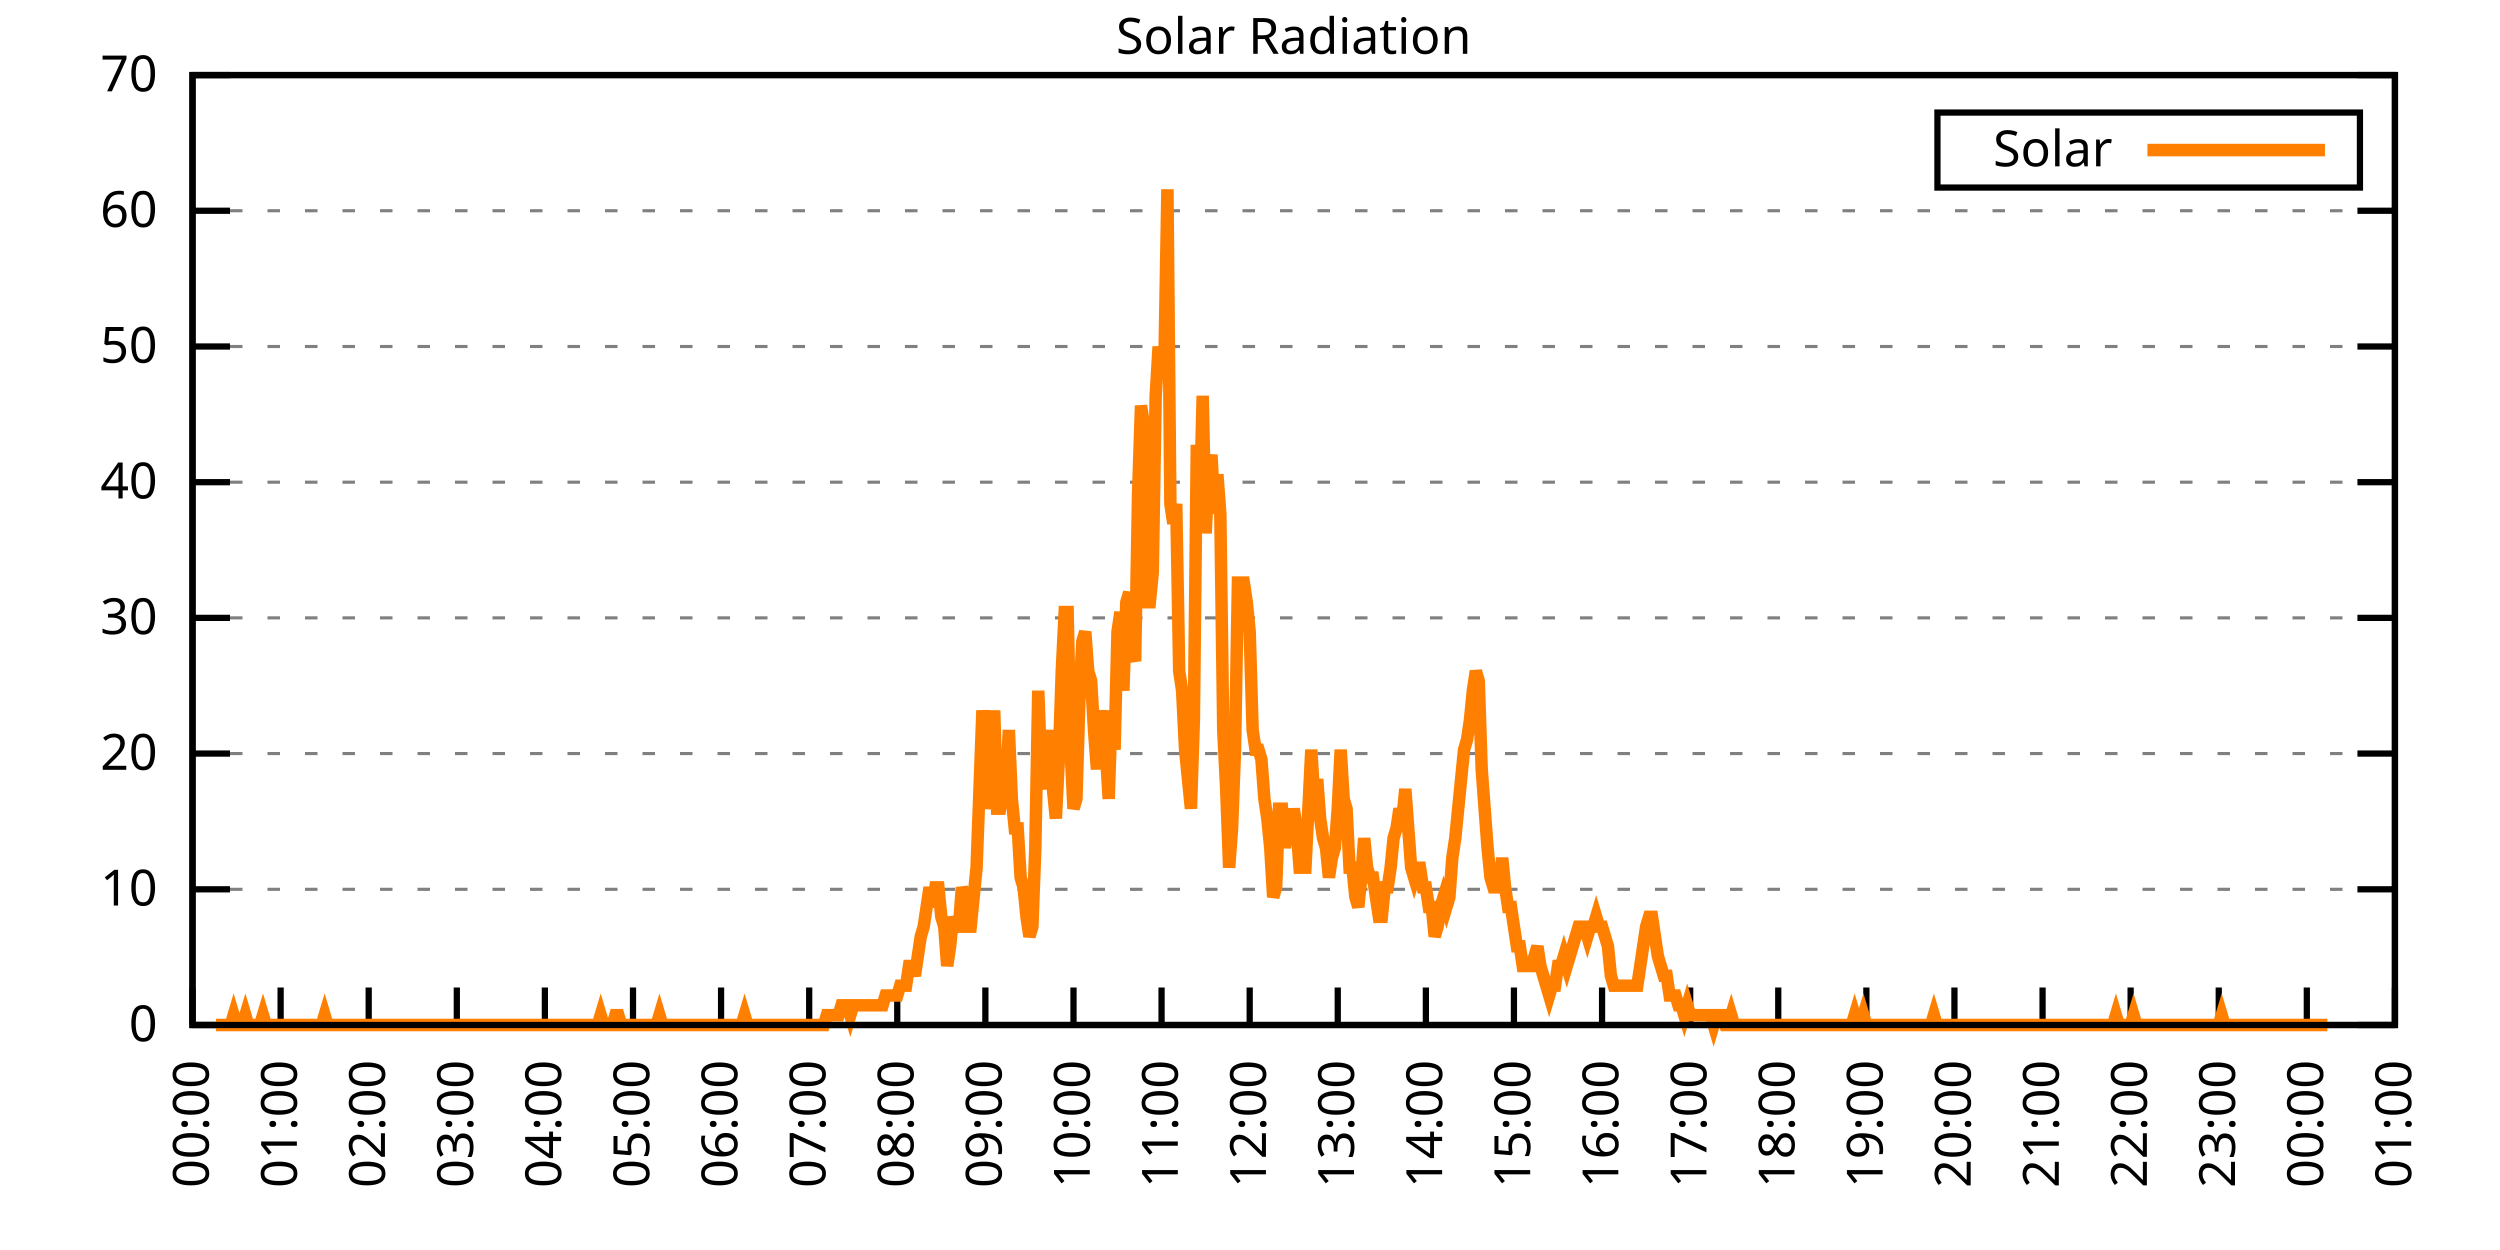
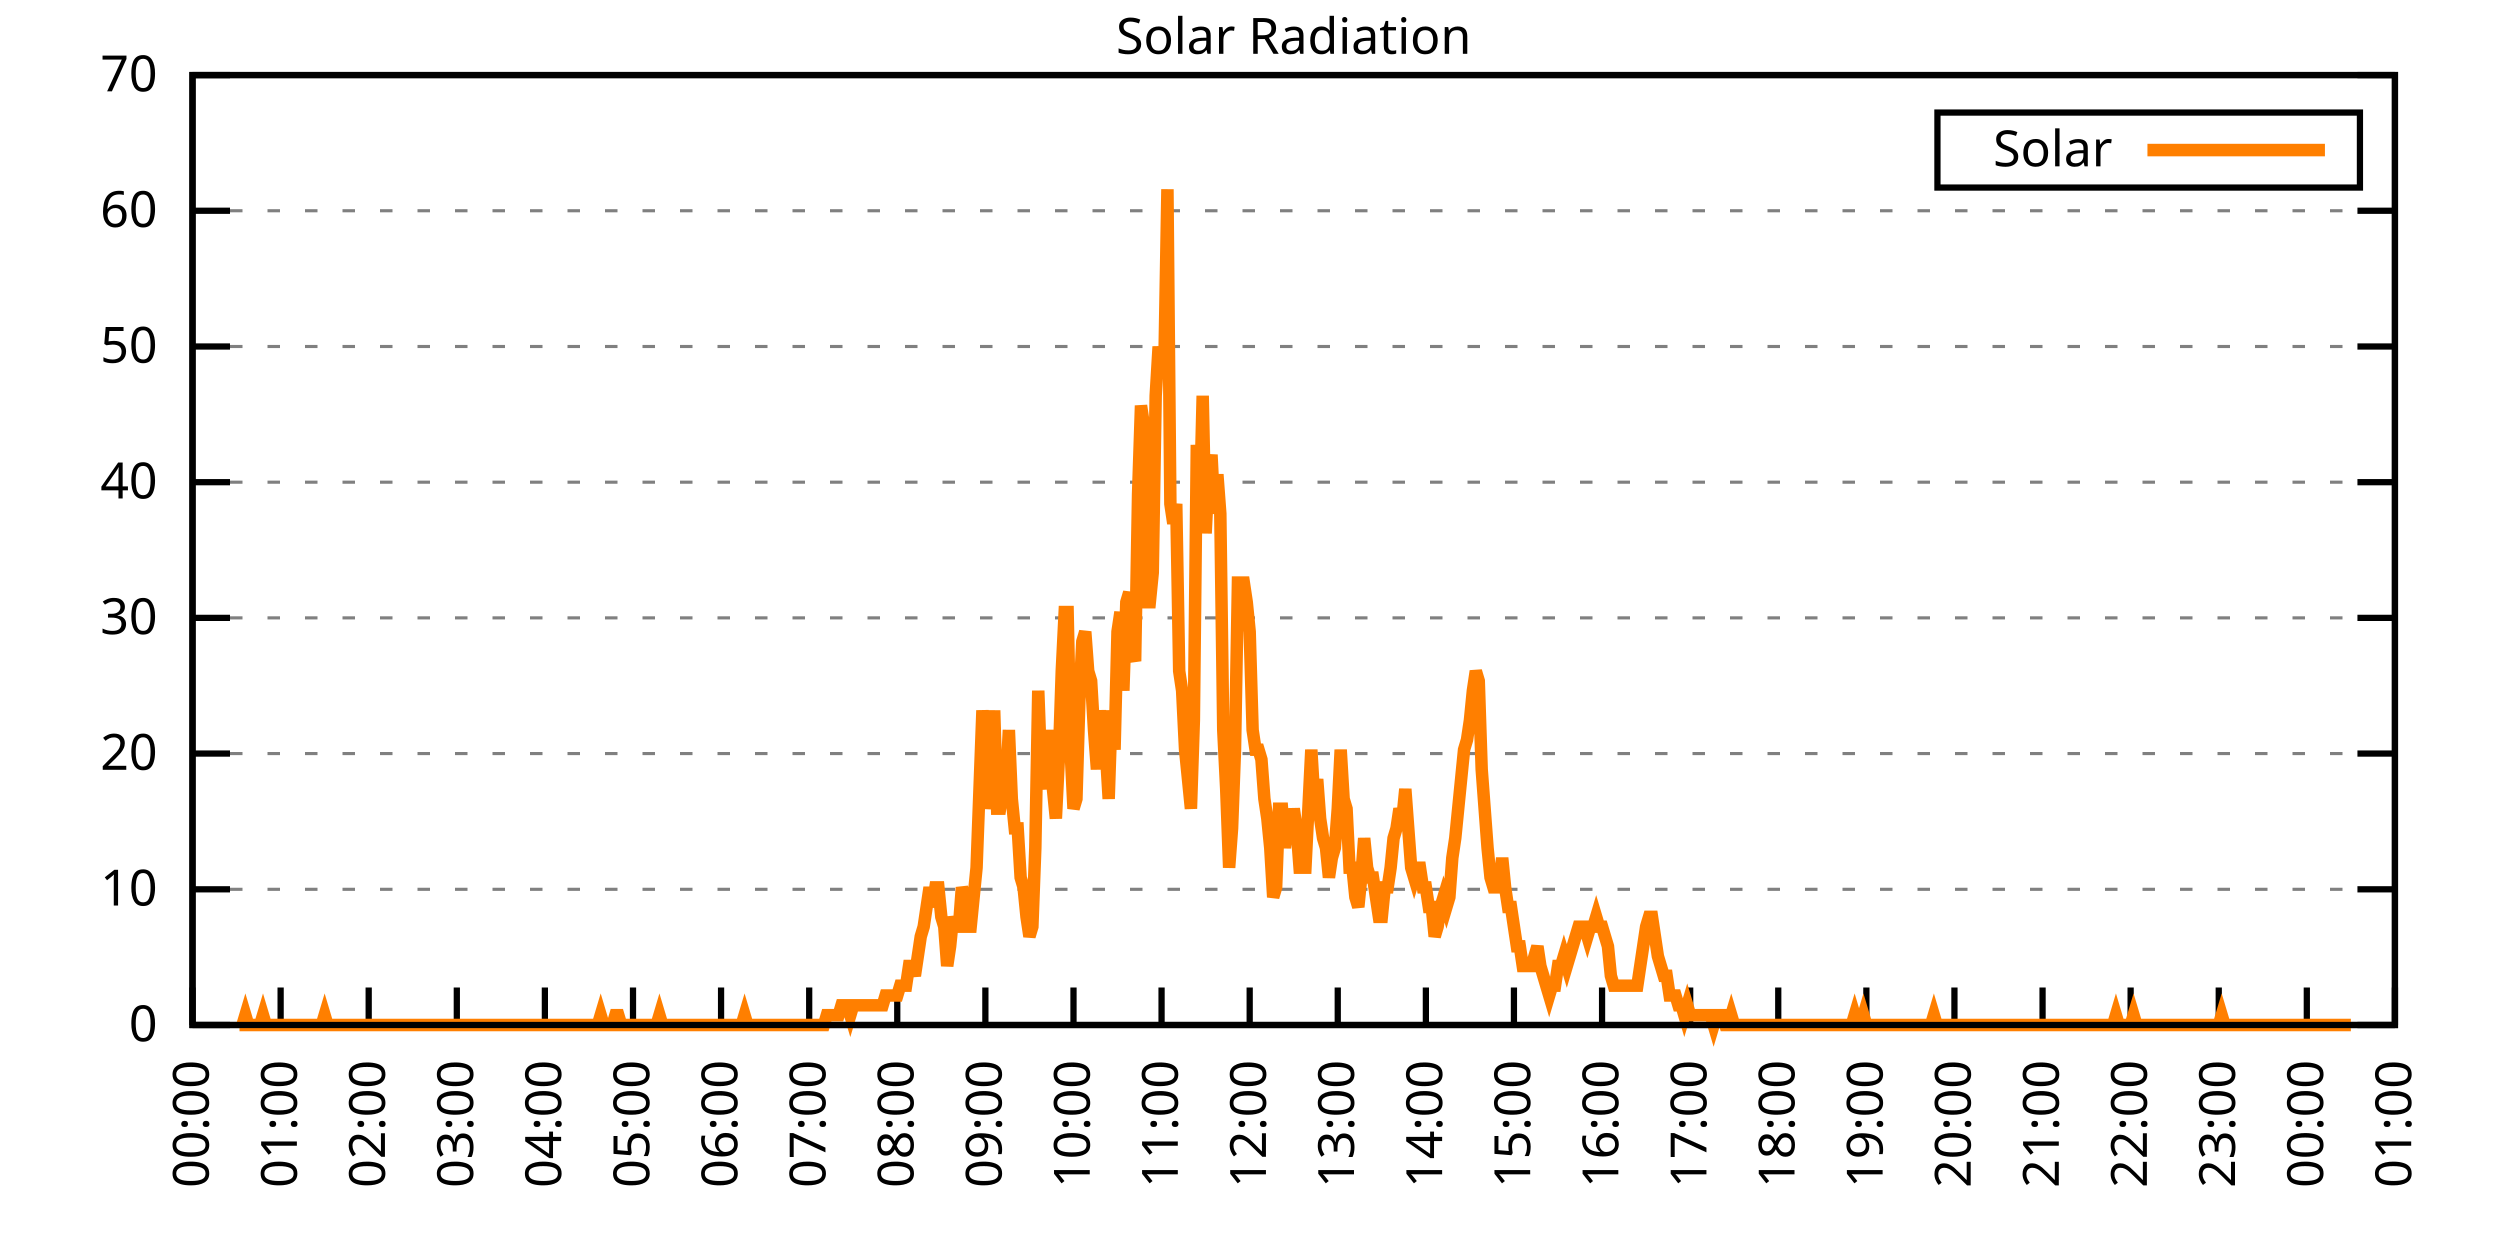
<svg xmlns="http://www.w3.org/2000/svg" xmlns:xlink="http://www.w3.org/1999/xlink" width="400" height="200" viewBox="0 0 400 200">
  <g id="gnuplot_canvas">
    <rect x="0" y="0" width="400" height="200" fill="none" />
    <defs>
      <circle id="gpDot" r="0.5" stroke-width="0.5" stroke="currentColor" />
      <path id="gpPt0" stroke-width="0.333" stroke="currentColor" d="M-1,0 h2 M0,-1 v2" />
      <path id="gpPt1" stroke-width="0.333" stroke="currentColor" d="M-1,-1 L1,1 M1,-1 L-1,1" />
      <path id="gpPt2" stroke-width="0.333" stroke="currentColor" d="M-1,0 L1,0 M0,-1 L0,1 M-1,-1 L1,1 M-1,1 L1,-1" />
      <rect id="gpPt3" stroke-width="0.333" stroke="currentColor" x="-1" y="-1" width="2" height="2" />
      <rect id="gpPt4" stroke-width="0.333" stroke="currentColor" fill="currentColor" x="-1" y="-1" width="2" height="2" />
      <circle id="gpPt5" stroke-width="0.333" stroke="currentColor" cx="0" cy="0" r="1" />
      <use xlink:href="#gpPt5" id="gpPt6" fill="currentColor" stroke="none" />
      <path id="gpPt7" stroke-width="0.333" stroke="currentColor" d="M0,-1.33 L-1.33,0.67 L1.33,0.67 z" />
      <use xlink:href="#gpPt7" id="gpPt8" fill="currentColor" stroke="none" />
      <use xlink:href="#gpPt7" id="gpPt9" stroke="currentColor" transform="rotate(180)" />
      <use xlink:href="#gpPt9" id="gpPt10" fill="currentColor" stroke="none" />
      <use xlink:href="#gpPt3" id="gpPt11" stroke="currentColor" transform="rotate(45)" />
      <use xlink:href="#gpPt11" id="gpPt12" fill="currentColor" stroke="none" />
      <path id="gpPt13" stroke-width="0.333" stroke="currentColor" d="M0,1.330 L1.265,0.411 L0.782,-1.067 L-0.782,-1.076 L-1.265,0.411 z" />
      <use xlink:href="#gpPt13" id="gpPt14" fill="currentColor" stroke="none" />
      <filter id="textbox" filterUnits="objectBoundingBox" x="0" y="0" height="1" width="1">
        <feFlood flood-color="white" flood-opacity="1" result="bgnd" />
        <feComposite in="SourceGraphic" in2="bgnd" operator="atop" />
      </filter>
      <filter id="greybox" filterUnits="objectBoundingBox" x="0" y="0" height="1" width="1">
        <feFlood flood-color="lightgrey" flood-opacity="1" result="grey" />
        <feComposite in="SourceGraphic" in2="grey" operator="atop" />
      </filter>
    </defs>
    <g fill="none" color="white" stroke="currentColor" stroke-width="1.00" stroke-linecap="butt" stroke-linejoin="miter">
</g>
    <g fill="none" color="black" stroke="currentColor" stroke-width="1.00" stroke-linecap="butt" stroke-linejoin="miter">
      <g stroke="none" shape-rendering="crispEdges">
        <polygon fill="rgb(255, 255, 255)" points="30.80,164.00 383.18,164.00 383.18,12.02 30.80,12.02 " />
      </g>
    </g>
    <g fill="none" color="black" stroke="currentColor" stroke-width="1.00" stroke-linecap="butt" stroke-linejoin="miter">
</g>
    <g fill="none" color="black" stroke="black" stroke-width="0.50" stroke-linecap="butt" stroke-linejoin="miter">
</g>
    <g fill="none" color="gray" stroke="currentColor" stroke-width="0.50" stroke-linecap="butt" stroke-linejoin="miter">
      <path stroke="gray" stroke-dasharray="2,4" class="gridline" d="M30.80,164.00 L383.19,164.00  " />
    </g>
    <g fill="none" color="gray" stroke="gray" stroke-width="1.00" stroke-linecap="butt" stroke-linejoin="miter">
</g>
    <g fill="none" color="black" stroke="currentColor" stroke-width="1.00" stroke-linecap="butt" stroke-linejoin="miter">
      <path stroke="black" d="M30.80,164.00 L36.80,164.00 M383.19,164.00 L377.19,164.00  " />
      <g transform="translate(25.20,166.60)" stroke="none" fill="black" font-family="Sans" font-size="8.00" text-anchor="end">
        <text>
          <tspan font-family="Sans"> 0</tspan>
        </text>
      </g>
    </g>
    <g fill="none" color="black" stroke="currentColor" stroke-width="1.00" stroke-linecap="butt" stroke-linejoin="miter">
</g>
    <g fill="none" color="black" stroke="black" stroke-width="0.50" stroke-linecap="butt" stroke-linejoin="miter">
</g>
    <g fill="none" color="gray" stroke="currentColor" stroke-width="0.50" stroke-linecap="butt" stroke-linejoin="miter">
      <path stroke="gray" stroke-dasharray="2,4" class="gridline" d="M30.80,142.29 L383.19,142.29  " />
    </g>
    <g fill="none" color="gray" stroke="gray" stroke-width="1.00" stroke-linecap="butt" stroke-linejoin="miter">
</g>
    <g fill="none" color="black" stroke="currentColor" stroke-width="1.00" stroke-linecap="butt" stroke-linejoin="miter">
      <path stroke="black" d="M30.80,142.29 L36.80,142.29 M383.19,142.29 L377.19,142.29  " />
      <g transform="translate(25.20,144.89)" stroke="none" fill="black" font-family="Sans" font-size="8.00" text-anchor="end">
        <text>
          <tspan font-family="Sans"> 10</tspan>
        </text>
      </g>
    </g>
    <g fill="none" color="black" stroke="currentColor" stroke-width="1.00" stroke-linecap="butt" stroke-linejoin="miter">
</g>
    <g fill="none" color="black" stroke="black" stroke-width="0.50" stroke-linecap="butt" stroke-linejoin="miter">
</g>
    <g fill="none" color="gray" stroke="currentColor" stroke-width="0.50" stroke-linecap="butt" stroke-linejoin="miter">
      <path stroke="gray" stroke-dasharray="2,4" class="gridline" d="M30.80,120.57 L383.19,120.57  " />
    </g>
    <g fill="none" color="gray" stroke="gray" stroke-width="1.00" stroke-linecap="butt" stroke-linejoin="miter">
</g>
    <g fill="none" color="black" stroke="currentColor" stroke-width="1.00" stroke-linecap="butt" stroke-linejoin="miter">
      <path stroke="black" d="M30.80,120.57 L36.80,120.57 M383.19,120.57 L377.19,120.57  " />
      <g transform="translate(25.20,123.17)" stroke="none" fill="black" font-family="Sans" font-size="8.00" text-anchor="end">
        <text>
          <tspan font-family="Sans"> 20</tspan>
        </text>
      </g>
    </g>
    <g fill="none" color="black" stroke="currentColor" stroke-width="1.00" stroke-linecap="butt" stroke-linejoin="miter">
</g>
    <g fill="none" color="black" stroke="black" stroke-width="0.50" stroke-linecap="butt" stroke-linejoin="miter">
</g>
    <g fill="none" color="gray" stroke="currentColor" stroke-width="0.50" stroke-linecap="butt" stroke-linejoin="miter">
      <path stroke="gray" stroke-dasharray="2,4" class="gridline" d="M30.80,98.86 L383.19,98.86  " />
    </g>
    <g fill="none" color="gray" stroke="gray" stroke-width="1.00" stroke-linecap="butt" stroke-linejoin="miter">
</g>
    <g fill="none" color="black" stroke="currentColor" stroke-width="1.00" stroke-linecap="butt" stroke-linejoin="miter">
      <path stroke="black" d="M30.80,98.86 L36.80,98.86 M383.19,98.86 L377.19,98.86  " />
      <g transform="translate(25.20,101.46)" stroke="none" fill="black" font-family="Sans" font-size="8.00" text-anchor="end">
        <text>
          <tspan font-family="Sans"> 30</tspan>
        </text>
      </g>
    </g>
    <g fill="none" color="black" stroke="currentColor" stroke-width="1.00" stroke-linecap="butt" stroke-linejoin="miter">
</g>
    <g fill="none" color="black" stroke="black" stroke-width="0.50" stroke-linecap="butt" stroke-linejoin="miter">
</g>
    <g fill="none" color="gray" stroke="currentColor" stroke-width="0.50" stroke-linecap="butt" stroke-linejoin="miter">
      <path stroke="gray" stroke-dasharray="2,4" class="gridline" d="M30.80,77.15 L383.19,77.15  " />
    </g>
    <g fill="none" color="gray" stroke="gray" stroke-width="1.00" stroke-linecap="butt" stroke-linejoin="miter">
</g>
    <g fill="none" color="black" stroke="currentColor" stroke-width="1.00" stroke-linecap="butt" stroke-linejoin="miter">
      <path stroke="black" d="M30.80,77.15 L36.80,77.15 M383.19,77.15 L377.19,77.15  " />
      <g transform="translate(25.20,79.75)" stroke="none" fill="black" font-family="Sans" font-size="8.00" text-anchor="end">
        <text>
          <tspan font-family="Sans"> 40</tspan>
        </text>
      </g>
    </g>
    <g fill="none" color="black" stroke="currentColor" stroke-width="1.00" stroke-linecap="butt" stroke-linejoin="miter">
</g>
    <g fill="none" color="black" stroke="black" stroke-width="0.50" stroke-linecap="butt" stroke-linejoin="miter">
</g>
    <g fill="none" color="gray" stroke="currentColor" stroke-width="0.50" stroke-linecap="butt" stroke-linejoin="miter">
      <path stroke="gray" stroke-dasharray="2,4" class="gridline" d="M30.80,55.44 L383.19,55.44  " />
    </g>
    <g fill="none" color="gray" stroke="gray" stroke-width="1.00" stroke-linecap="butt" stroke-linejoin="miter">
</g>
    <g fill="none" color="black" stroke="currentColor" stroke-width="1.00" stroke-linecap="butt" stroke-linejoin="miter">
      <path stroke="black" d="M30.80,55.44 L36.80,55.44 M383.19,55.44 L377.19,55.44  " />
      <g transform="translate(25.20,58.04)" stroke="none" fill="black" font-family="Sans" font-size="8.00" text-anchor="end">
        <text>
          <tspan font-family="Sans"> 50</tspan>
        </text>
      </g>
    </g>
    <g fill="none" color="black" stroke="currentColor" stroke-width="1.00" stroke-linecap="butt" stroke-linejoin="miter">
</g>
    <g fill="none" color="black" stroke="black" stroke-width="0.50" stroke-linecap="butt" stroke-linejoin="miter">
</g>
    <g fill="none" color="gray" stroke="currentColor" stroke-width="0.50" stroke-linecap="butt" stroke-linejoin="miter">
      <path stroke="gray" stroke-dasharray="2,4" class="gridline" d="M30.80,33.72 L383.19,33.72  " />
    </g>
    <g fill="none" color="gray" stroke="gray" stroke-width="1.00" stroke-linecap="butt" stroke-linejoin="miter">
</g>
    <g fill="none" color="black" stroke="currentColor" stroke-width="1.00" stroke-linecap="butt" stroke-linejoin="miter">
      <path stroke="black" d="M30.80,33.72 L36.80,33.72 M383.19,33.72 L377.19,33.72  " />
      <g transform="translate(25.20,36.32)" stroke="none" fill="black" font-family="Sans" font-size="8.00" text-anchor="end">
        <text>
          <tspan font-family="Sans"> 60</tspan>
        </text>
      </g>
    </g>
    <g fill="none" color="black" stroke="currentColor" stroke-width="1.00" stroke-linecap="butt" stroke-linejoin="miter">
</g>
    <g fill="none" color="black" stroke="black" stroke-width="0.50" stroke-linecap="butt" stroke-linejoin="miter">
</g>
    <g fill="none" color="gray" stroke="currentColor" stroke-width="0.50" stroke-linecap="butt" stroke-linejoin="miter">
      <path stroke="gray" stroke-dasharray="2,4" class="gridline" d="M30.80,12.01 L383.19,12.01  " />
    </g>
    <g fill="none" color="gray" stroke="gray" stroke-width="1.00" stroke-linecap="butt" stroke-linejoin="miter">
</g>
    <g fill="none" color="black" stroke="currentColor" stroke-width="1.00" stroke-linecap="butt" stroke-linejoin="miter">
      <path stroke="black" d="M30.80,12.01 L36.80,12.01 M383.19,12.01 L377.19,12.01  " />
      <g transform="translate(25.20,14.61)" stroke="none" fill="black" font-family="Sans" font-size="8.00" text-anchor="end">
        <text>
          <tspan font-family="Sans"> 70</tspan>
        </text>
      </g>
    </g>
    <g fill="none" color="black" stroke="currentColor" stroke-width="1.00" stroke-linecap="butt" stroke-linejoin="miter">
      <path stroke="black" d="M30.80,164.00 L30.80,158.00  " />
      <g transform="translate(33.40,169.60) rotate(270.00)" stroke="none" fill="black" font-family="Sans" font-size="8.00" text-anchor="end">
        <text>
          <tspan font-family="Sans">00:00</tspan>
        </text>
      </g>
    </g>
    <g fill="none" color="black" stroke="currentColor" stroke-width="1.00" stroke-linecap="butt" stroke-linejoin="miter">
      <path stroke="black" d="M44.90,164.00 L44.90,158.00  " />
      <g transform="translate(47.50,169.60) rotate(270.00)" stroke="none" fill="black" font-family="Sans" font-size="8.00" text-anchor="end">
        <text>
          <tspan font-family="Sans">01:00</tspan>
        </text>
      </g>
    </g>
    <g fill="none" color="black" stroke="currentColor" stroke-width="1.00" stroke-linecap="butt" stroke-linejoin="miter">
      <path stroke="black" d="M58.99,164.00 L58.99,158.00  " />
      <g transform="translate(61.59,169.60) rotate(270.00)" stroke="none" fill="black" font-family="Sans" font-size="8.00" text-anchor="end">
        <text>
          <tspan font-family="Sans">02:00</tspan>
        </text>
      </g>
    </g>
    <g fill="none" color="black" stroke="currentColor" stroke-width="1.00" stroke-linecap="butt" stroke-linejoin="miter">
      <path stroke="black" d="M73.09,164.00 L73.09,158.00  " />
      <g transform="translate(75.69,169.60) rotate(270.00)" stroke="none" fill="black" font-family="Sans" font-size="8.00" text-anchor="end">
        <text>
          <tspan font-family="Sans">03:00</tspan>
        </text>
      </g>
    </g>
    <g fill="none" color="black" stroke="currentColor" stroke-width="1.00" stroke-linecap="butt" stroke-linejoin="miter">
      <path stroke="black" d="M87.18,164.00 L87.18,158.00  " />
      <g transform="translate(89.78,169.60) rotate(270.00)" stroke="none" fill="black" font-family="Sans" font-size="8.00" text-anchor="end">
        <text>
          <tspan font-family="Sans">04:00</tspan>
        </text>
      </g>
    </g>
    <g fill="none" color="black" stroke="currentColor" stroke-width="1.00" stroke-linecap="butt" stroke-linejoin="miter">
      <path stroke="black" d="M101.28,164.00 L101.28,158.00  " />
      <g transform="translate(103.88,169.60) rotate(270.00)" stroke="none" fill="black" font-family="Sans" font-size="8.00" text-anchor="end">
        <text>
          <tspan font-family="Sans">05:00</tspan>
        </text>
      </g>
    </g>
    <g fill="none" color="black" stroke="currentColor" stroke-width="1.00" stroke-linecap="butt" stroke-linejoin="miter">
      <path stroke="black" d="M115.37,164.00 L115.37,158.00  " />
      <g transform="translate(117.97,169.60) rotate(270.00)" stroke="none" fill="black" font-family="Sans" font-size="8.00" text-anchor="end">
        <text>
          <tspan font-family="Sans">06:00</tspan>
        </text>
      </g>
    </g>
    <g fill="none" color="black" stroke="currentColor" stroke-width="1.00" stroke-linecap="butt" stroke-linejoin="miter">
      <path stroke="black" d="M129.47,164.00 L129.47,158.00  " />
      <g transform="translate(132.07,169.60) rotate(270.00)" stroke="none" fill="black" font-family="Sans" font-size="8.00" text-anchor="end">
        <text>
          <tspan font-family="Sans">07:00</tspan>
        </text>
      </g>
    </g>
    <g fill="none" color="black" stroke="currentColor" stroke-width="1.00" stroke-linecap="butt" stroke-linejoin="miter">
      <path stroke="black" d="M143.56,164.00 L143.56,158.00  " />
      <g transform="translate(146.16,169.60) rotate(270.00)" stroke="none" fill="black" font-family="Sans" font-size="8.00" text-anchor="end">
        <text>
          <tspan font-family="Sans">08:00</tspan>
        </text>
      </g>
    </g>
    <g fill="none" color="black" stroke="currentColor" stroke-width="1.00" stroke-linecap="butt" stroke-linejoin="miter">
      <path stroke="black" d="M157.66,164.00 L157.66,158.00  " />
      <g transform="translate(160.26,169.60) rotate(270.00)" stroke="none" fill="black" font-family="Sans" font-size="8.00" text-anchor="end">
        <text>
          <tspan font-family="Sans">09:00</tspan>
        </text>
      </g>
    </g>
    <g fill="none" color="black" stroke="currentColor" stroke-width="1.00" stroke-linecap="butt" stroke-linejoin="miter">
      <path stroke="black" d="M171.76,164.00 L171.76,158.00  " />
      <g transform="translate(174.36,169.60) rotate(270.00)" stroke="none" fill="black" font-family="Sans" font-size="8.00" text-anchor="end">
        <text>
          <tspan font-family="Sans">10:00</tspan>
        </text>
      </g>
    </g>
    <g fill="none" color="black" stroke="currentColor" stroke-width="1.00" stroke-linecap="butt" stroke-linejoin="miter">
      <path stroke="black" d="M185.85,164.00 L185.85,158.00  " />
      <g transform="translate(188.45,169.60) rotate(270.00)" stroke="none" fill="black" font-family="Sans" font-size="8.00" text-anchor="end">
        <text>
          <tspan font-family="Sans">11:00</tspan>
        </text>
      </g>
    </g>
    <g fill="none" color="black" stroke="currentColor" stroke-width="1.00" stroke-linecap="butt" stroke-linejoin="miter">
      <path stroke="black" d="M199.95,164.00 L199.95,158.00  " />
      <g transform="translate(202.55,169.60) rotate(270.00)" stroke="none" fill="black" font-family="Sans" font-size="8.00" text-anchor="end">
        <text>
          <tspan font-family="Sans">12:00</tspan>
        </text>
      </g>
    </g>
    <g fill="none" color="black" stroke="currentColor" stroke-width="1.00" stroke-linecap="butt" stroke-linejoin="miter">
      <path stroke="black" d="M214.04,164.00 L214.04,158.00  " />
      <g transform="translate(216.64,169.60) rotate(270.00)" stroke="none" fill="black" font-family="Sans" font-size="8.00" text-anchor="end">
        <text>
          <tspan font-family="Sans">13:00</tspan>
        </text>
      </g>
    </g>
    <g fill="none" color="black" stroke="currentColor" stroke-width="1.00" stroke-linecap="butt" stroke-linejoin="miter">
      <path stroke="black" d="M228.14,164.00 L228.14,158.00  " />
      <g transform="translate(230.74,169.60) rotate(270.00)" stroke="none" fill="black" font-family="Sans" font-size="8.00" text-anchor="end">
        <text>
          <tspan font-family="Sans">14:00</tspan>
        </text>
      </g>
    </g>
    <g fill="none" color="black" stroke="currentColor" stroke-width="1.00" stroke-linecap="butt" stroke-linejoin="miter">
      <path stroke="black" d="M242.23,164.00 L242.23,158.00  " />
      <g transform="translate(244.83,169.60) rotate(270.00)" stroke="none" fill="black" font-family="Sans" font-size="8.00" text-anchor="end">
        <text>
          <tspan font-family="Sans">15:00</tspan>
        </text>
      </g>
    </g>
    <g fill="none" color="black" stroke="currentColor" stroke-width="1.00" stroke-linecap="butt" stroke-linejoin="miter">
      <path stroke="black" d="M256.33,164.00 L256.33,158.00  " />
      <g transform="translate(258.93,169.60) rotate(270.00)" stroke="none" fill="black" font-family="Sans" font-size="8.00" text-anchor="end">
        <text>
          <tspan font-family="Sans">16:00</tspan>
        </text>
      </g>
    </g>
    <g fill="none" color="black" stroke="currentColor" stroke-width="1.00" stroke-linecap="butt" stroke-linejoin="miter">
      <path stroke="black" d="M270.43,164.00 L270.43,158.00  " />
      <g transform="translate(273.03,169.60) rotate(270.00)" stroke="none" fill="black" font-family="Sans" font-size="8.00" text-anchor="end">
        <text>
          <tspan font-family="Sans">17:00</tspan>
        </text>
      </g>
    </g>
    <g fill="none" color="black" stroke="currentColor" stroke-width="1.00" stroke-linecap="butt" stroke-linejoin="miter">
      <path stroke="black" d="M284.52,164.00 L284.52,158.00  " />
      <g transform="translate(287.12,169.60) rotate(270.00)" stroke="none" fill="black" font-family="Sans" font-size="8.00" text-anchor="end">
        <text>
          <tspan font-family="Sans">18:00</tspan>
        </text>
      </g>
    </g>
    <g fill="none" color="black" stroke="currentColor" stroke-width="1.00" stroke-linecap="butt" stroke-linejoin="miter">
      <path stroke="black" d="M298.62,164.00 L298.62,158.00  " />
      <g transform="translate(301.22,169.60) rotate(270.00)" stroke="none" fill="black" font-family="Sans" font-size="8.00" text-anchor="end">
        <text>
          <tspan font-family="Sans">19:00</tspan>
        </text>
      </g>
    </g>
    <g fill="none" color="black" stroke="currentColor" stroke-width="1.00" stroke-linecap="butt" stroke-linejoin="miter">
      <path stroke="black" d="M312.71,164.00 L312.71,158.00  " />
      <g transform="translate(315.31,169.60) rotate(270.00)" stroke="none" fill="black" font-family="Sans" font-size="8.00" text-anchor="end">
        <text>
          <tspan font-family="Sans">20:00</tspan>
        </text>
      </g>
    </g>
    <g fill="none" color="black" stroke="currentColor" stroke-width="1.00" stroke-linecap="butt" stroke-linejoin="miter">
      <path stroke="black" d="M326.81,164.00 L326.81,158.00  " />
      <g transform="translate(329.41,169.60) rotate(270.00)" stroke="none" fill="black" font-family="Sans" font-size="8.00" text-anchor="end">
        <text>
          <tspan font-family="Sans">21:00</tspan>
        </text>
      </g>
    </g>
    <g fill="none" color="black" stroke="currentColor" stroke-width="1.00" stroke-linecap="butt" stroke-linejoin="miter">
      <path stroke="black" d="M340.90,164.00 L340.90,158.00  " />
      <g transform="translate(343.50,169.60) rotate(270.00)" stroke="none" fill="black" font-family="Sans" font-size="8.00" text-anchor="end">
        <text>
          <tspan font-family="Sans">22:00</tspan>
        </text>
      </g>
    </g>
    <g fill="none" color="black" stroke="currentColor" stroke-width="1.00" stroke-linecap="butt" stroke-linejoin="miter">
      <path stroke="black" d="M355.00,164.00 L355.00,158.00  " />
      <g transform="translate(357.60,169.60) rotate(270.00)" stroke="none" fill="black" font-family="Sans" font-size="8.00" text-anchor="end">
        <text>
          <tspan font-family="Sans">23:00</tspan>
        </text>
      </g>
    </g>
    <g fill="none" color="black" stroke="currentColor" stroke-width="1.00" stroke-linecap="butt" stroke-linejoin="miter">
      <path stroke="black" d="M369.09,164.00 L369.09,158.00  " />
      <g transform="translate(371.69,169.60) rotate(270.00)" stroke="none" fill="black" font-family="Sans" font-size="8.00" text-anchor="end">
        <text>
          <tspan font-family="Sans">00:00</tspan>
        </text>
      </g>
    </g>
    <g fill="none" color="black" stroke="currentColor" stroke-width="1.00" stroke-linecap="butt" stroke-linejoin="miter">
      <path stroke="black" d="M383.19,164.00 L383.19,158.00  " />
      <g transform="translate(385.79,169.60) rotate(270.00)" stroke="none" fill="black" font-family="Sans" font-size="8.00" text-anchor="end">
        <text>
          <tspan font-family="Sans">01:00</tspan>
        </text>
      </g>
    </g>
    <g fill="none" color="black" stroke="currentColor" stroke-width="1.00" stroke-linecap="butt" stroke-linejoin="miter">
</g>
    <g fill="none" color="black" stroke="currentColor" stroke-width="1.00" stroke-linecap="butt" stroke-linejoin="miter">
      <path stroke="black" d="M30.80,12.01 L30.80,164.00 L383.19,164.00 L383.19,12.01 L30.80,12.01 Z  " />
    </g>
    <g fill="none" color="black" stroke="currentColor" stroke-width="1.00" stroke-linecap="butt" stroke-linejoin="miter">
</g>
    <g fill="none" color="black" stroke="currentColor" stroke-width="1.00" stroke-linecap="butt" stroke-linejoin="miter">
      <path stroke="black" d="M309.99,30.01 L309.99,18.01 L377.59,18.01 L377.59,30.01 L309.99,30.01 Z  " />
    </g>
    <g id="Solar_Radiation_plot_1">
      <g fill="none" color="white" stroke="black" stroke-width="2.00" stroke-linecap="butt" stroke-linejoin="miter">
</g>
      <g fill="none" color="black" stroke="currentColor" stroke-width="2.00" stroke-linecap="butt" stroke-linejoin="miter">
        <g transform="translate(337.99,26.61)" stroke="none" fill="black" font-family="Sans" font-size="8.00" text-anchor="end">
          <text>
            <tspan font-family="Sans">Solar</tspan>
          </text>
        </g>
      </g>
      <g fill="none" color="black" stroke="currentColor" stroke-width="2.00" stroke-linecap="butt" stroke-linejoin="miter">
-         <path stroke="rgb(255, 127,   0)" d="M343.59,24.01 L371.99,24.01 M34.56,164.00 L35.03,164.00 L35.50,164.00 L35.97,164.00 L36.44,164.00 L36.91,164.00   L37.38,162.43 L37.85,164.00 L38.32,164.00 L38.79,164.00 L39.26,162.43 L39.73,164.00 L40.20,164.00 L40.67,164.00   L41.14,164.00 L41.61,164.00 L42.08,162.43 L42.55,164.00 L43.02,164.00 L43.49,164.00 L43.96,164.00 L44.43,164.00   L44.90,164.00 L45.37,164.00 L45.84,164.00 L46.31,164.00 L46.78,164.00 L47.24,164.00 L47.71,164.00 L48.18,164.00   L48.65,164.00 L49.12,164.00 L49.59,164.00 L50.06,164.00 L50.53,164.00 L51.00,164.00 L51.47,164.00 L51.94,162.43   L52.41,164.00 L52.88,164.00 L53.35,164.00 L53.82,164.00 L54.29,164.00 L54.76,164.00 L55.23,164.00 L55.70,164.00   L56.17,164.00 L56.64,164.00 L57.11,164.00 L57.58,164.00 L58.05,164.00 L58.52,164.00 L58.99,164.00 L59.46,164.00   L59.93,164.00 L60.40,164.00 L60.87,164.00 L61.34,164.00 L61.81,164.00 L62.28,164.00 L62.75,164.00 L63.22,164.00   L63.69,164.00 L64.16,164.00 L64.63,164.00 L65.10,164.00 L65.57,164.00 L66.04,164.00 L66.51,164.00 L66.98,164.00   L67.45,164.00 L67.92,164.00 L68.39,164.00 L68.86,164.00 L69.33,164.00 L69.80,164.00 L70.27,164.00 L70.74,164.00   L71.21,164.00 L71.68,164.00 L72.15,164.00 L72.62,164.00 L73.09,164.00 L73.56,164.00 L74.03,164.00 L74.50,164.00   L74.97,164.00 L75.44,164.00 L75.91,164.00 L76.38,164.00 L76.85,164.00 L77.32,164.00 L77.79,164.00 L78.26,164.00   L78.73,164.00 L79.19,164.00 L79.66,164.00 L80.13,164.00 L80.60,164.00 L81.07,164.00 L81.54,164.00 L82.01,164.00   L82.48,164.00 L82.95,164.00 L83.42,164.00 L83.89,164.00 L84.36,164.00 L84.83,164.00 L85.30,164.00 L85.77,164.00   L86.24,164.00 L86.71,164.00 L87.18,164.00 L87.65,164.00 L88.12,164.00 L88.59,164.00 L89.06,164.00 L89.53,164.00   L90.00,164.00 L90.47,164.00 L90.94,164.00 L91.41,164.00 L91.88,164.00 L92.35,164.00 L92.82,164.00 L93.29,164.00   L93.76,164.00 L94.23,164.00 L94.70,164.00 L95.17,164.00 L95.64,164.00 L96.11,162.43 L96.58,164.00 L97.05,164.00   L97.52,164.00 L97.99,164.00 L98.46,162.43 L98.93,162.43 L99.40,164.00 L99.87,164.00 L100.34,164.00 L100.81,164.00   L101.28,164.00 L101.75,164.00 L102.22,164.00 L102.69,164.00 L103.16,164.00 L103.63,164.00 L104.10,164.00 L104.57,164.00   L105.04,164.00 L105.51,162.43 L105.98,164.00 L106.45,164.00 L106.92,164.00 L107.39,164.00 L107.86,164.00 L108.33,164.00   L108.80,164.00 L109.27,164.00 L109.74,164.00 L110.21,164.00 L110.68,164.00 L111.14,164.00 L111.61,164.00 L112.08,164.00   L112.55,164.00 L113.02,164.00 L113.49,164.00 L113.96,164.00 L114.43,164.00 L114.90,164.00 L115.37,164.00 L115.84,164.00   L116.31,164.00 L116.78,164.00 L117.25,164.00 L117.72,164.00 L118.19,164.00 L118.66,164.00 L119.13,162.43 L119.60,164.00   L120.07,164.00 L120.54,164.00 L121.01,164.00 L121.48,164.00 L121.95,164.00 L122.42,164.00 L122.89,164.00 L123.36,164.00   L123.83,164.00 L124.30,164.00 L124.77,164.00 L125.24,164.00 L125.71,164.00 L126.18,164.00 L126.65,164.00 L127.12,164.00   L127.59,164.00 L128.06,164.00 L128.53,164.00 L129.00,164.00 L129.47,164.00 L129.94,164.00 L130.41,164.00 L130.88,164.00   L131.35,164.00 L131.82,164.00 L132.29,162.43 L132.76,162.43 L133.23,162.43 L133.70,162.43 L134.17,162.43 L134.64,160.85   L135.11,160.85 L135.58,160.85 L136.05,162.43 L136.52,160.85 L136.99,160.85 L137.46,160.85 L137.93,160.85 L138.40,160.85   L138.87,160.85 L139.34,160.85 L139.81,160.85 L140.28,160.85 L140.75,160.85 L141.22,160.85 L141.69,159.28 L142.16,159.28   L142.63,159.28 L143.09,159.28 L143.56,159.28 L144.03,157.71 L144.50,157.71 L144.97,157.71 L145.44,154.56 L145.91,154.56   L146.38,156.13 L146.85,152.99 L147.32,149.84 L147.79,148.27 L148.26,145.12 L148.73,141.98 L149.20,145.12 L149.67,141.98   L150.14,141.98 L150.61,146.70 L151.08,148.27 L151.55,154.56 L152.02,151.41 L152.49,146.70 L152.96,148.27 L153.43,148.27   L153.90,141.98 L154.37,143.55 L154.84,148.27 L155.31,148.27 L155.78,143.55 L156.25,138.83 L156.72,126.24 L157.19,113.66   L157.66,119.95 L158.13,129.39 L158.60,126.24 L159.07,113.66 L159.54,129.39 L160.01,129.39 L160.48,126.24 L160.95,126.24   L161.42,116.80 L161.89,127.82 L162.36,132.54 L162.83,132.54 L163.30,140.40 L163.77,141.98 L164.24,146.70 L164.71,149.84   L165.18,148.27 L165.65,135.68 L166.12,110.51 L166.59,123.10 L167.06,123.10 L167.53,126.24 L168.00,116.80 L168.47,126.24   L168.94,130.96 L169.41,121.52 L169.88,107.37 L170.35,97.93 L170.82,97.93 L171.29,119.95 L171.76,129.39 L172.23,127.82   L172.70,112.09 L173.17,102.65 L173.64,101.07 L174.11,107.37 L174.58,108.94 L175.04,116.80 L175.51,123.10 L175.98,113.66   L176.45,119.95 L176.92,119.95 L177.39,127.82 L177.86,113.66 L178.33,119.95 L178.80,101.07 L179.27,97.93 L179.74,110.51   L180.21,96.35 L180.68,94.78 L181.15,104.22 L181.62,105.79 L182.09,79.05 L182.56,64.89 L183.03,68.04 L183.50,96.35   L183.97,96.35 L184.44,91.63 L184.91,63.32 L185.38,55.45 L185.85,60.17 L186.32,57.02 L186.79,30.28 L187.26,80.62   L187.73,83.77 L188.20,80.62 L188.67,107.37 L189.14,110.51 L189.61,119.95 L190.08,124.67 L190.55,129.39 L191.02,115.23   L191.49,71.18 L191.96,82.19 L192.43,63.32 L192.90,85.34 L193.37,75.90 L193.84,72.76 L194.31,82.19 L194.78,75.90   L195.25,82.19 L195.72,116.80 L196.19,126.24 L196.66,138.83 L197.13,132.54 L197.60,119.95 L198.07,93.21 L198.54,93.21   L199.01,93.21 L199.48,96.35 L199.95,101.07 L200.42,116.80 L200.89,119.95 L201.36,119.95 L201.83,121.52 L202.30,127.82   L202.77,130.96 L203.24,135.68 L203.71,143.55 L204.18,141.98 L204.65,129.39 L205.12,129.39 L205.59,135.68 L206.06,130.96   L206.53,134.11 L207.00,129.39 L207.46,132.54 L207.93,138.83 L208.40,138.83 L208.87,138.83 L209.34,129.39 L209.81,119.95   L210.28,127.82 L210.75,124.67 L211.22,130.96 L211.69,134.11 L212.16,135.68 L212.63,140.40 L213.10,137.26 L213.57,135.68   L214.04,129.39 L214.51,119.95 L214.98,127.82 L215.45,129.39 L215.92,138.83 L216.39,138.83 L216.86,143.55 L217.33,145.12   L217.80,140.40 L218.27,134.11 L218.74,138.83 L219.21,140.40 L219.68,140.40 L220.15,143.55 L220.62,146.70 L221.09,146.70   L221.56,141.98 L222.03,141.98 L222.50,138.83 L222.97,134.11 L223.44,132.54 L223.91,129.39 L224.38,130.96 L224.85,126.24   L225.32,132.54 L225.79,138.83 L226.26,140.40 L226.73,138.83 L227.20,138.83 L227.67,141.98 L228.14,141.98 L228.61,145.12   L229.08,145.12 L229.55,149.84 L230.02,148.27 L230.49,145.12 L230.96,143.55 L231.43,145.12 L231.90,143.55 L232.37,137.26   L232.84,134.11 L233.31,129.39 L233.78,124.67 L234.25,119.95 L234.72,118.38 L235.19,115.23 L235.66,110.51 L236.13,107.37   L236.60,108.94 L237.07,123.10 L237.54,129.39 L238.01,135.68 L238.48,140.40 L238.95,141.98 L239.41,141.98 L239.88,141.98   L240.35,137.26 L240.82,141.98 L241.29,145.12 L241.76,145.12 L242.23,148.27 L242.70,151.41 L243.17,151.41 L243.64,154.56   L244.11,154.56 L244.58,154.56 L245.05,154.56 L245.52,152.99 L245.99,151.41 L246.46,154.56 L246.93,156.13 L247.40,157.71   L247.87,159.28 L248.34,157.71 L248.81,157.71 L249.28,154.56 L249.75,154.56 L250.22,152.99 L250.69,154.56 L251.16,152.99   L251.63,151.41 L252.10,149.84 L252.57,148.27 L253.04,148.27 L253.51,148.27 L253.98,149.84 L254.45,148.27 L254.92,148.27   L255.39,146.70 L255.86,148.27 L256.33,148.27 L256.80,149.84 L257.27,151.41 L257.74,156.13 L258.21,157.71 L258.68,157.71   L259.15,157.71 L259.62,157.71 L260.09,157.71 L260.56,157.71 L261.03,157.71 L261.50,157.71 L261.97,157.71 L262.44,154.56   L262.91,151.41 L263.38,148.27 L263.85,146.70 L264.32,146.70 L264.79,149.84 L265.26,152.99 L265.73,154.56 L266.20,156.13   L266.67,156.13 L267.14,159.28 L267.61,159.28 L268.08,159.28 L268.55,160.85 L269.02,160.85 L269.49,162.43 L269.96,160.85   L270.43,162.43 L270.90,162.43 L271.36,162.43 L271.83,162.43 L272.30,162.43 L272.77,162.43 L273.24,162.43 L273.71,162.43   L274.18,164.00 L274.65,162.43 L275.12,162.43 L275.59,162.43 L276.06,164.00 L276.53,164.00 L277.00,162.43 L277.47,164.00   L277.94,164.00 L278.41,164.00 L278.88,164.00 L279.35,164.00 L279.82,164.00 L280.29,164.00 L280.76,164.00 L281.23,164.00   L281.70,164.00 L282.17,164.00 L282.64,164.00 L283.11,164.00 L283.58,164.00 L284.05,164.00 L284.52,164.00 L284.99,164.00   L285.46,164.00 L285.93,164.00 L286.40,164.00 L286.87,164.00 L287.34,164.00 L287.81,164.00 L288.28,164.00 L288.75,164.00   L289.22,164.00 L289.69,164.00 L290.16,164.00 L290.63,164.00 L291.10,164.00 L291.57,164.00 L292.04,164.00 L292.51,164.00   L292.98,164.00 L293.45,164.00 L293.92,164.00 L294.39,164.00 L294.86,164.00 L295.33,164.00 L295.80,164.00 L296.27,164.00   L296.74,162.43 L297.21,164.00 L297.68,164.00 L298.15,162.43 L298.62,164.00 L299.09,164.00 L299.56,164.00 L300.03,164.00   L300.50,164.00 L300.97,164.00 L301.44,164.00 L301.91,164.00 L302.38,164.00 L302.85,164.00 L303.31,164.00 L303.78,164.00   L304.25,164.00 L304.72,164.00 L305.19,164.00 L305.66,164.00 L306.13,164.00 L306.60,164.00 L307.07,164.00 L307.54,164.00   L308.01,164.00 L308.48,164.00 L308.95,164.00 L309.42,162.43 L309.89,164.00 L310.36,164.00 L310.83,164.00 L311.30,164.00   L311.77,164.00 L312.24,164.00 L312.71,164.00 L313.18,164.00 L313.65,164.00 L314.12,164.00 L314.59,164.00 L315.06,164.00   L315.53,164.00 L316.00,164.00 L316.47,164.00 L316.94,164.00 L317.41,164.00 L317.88,164.00 L318.35,164.00 L318.82,164.00   L319.29,164.00 L319.76,164.00 L320.23,164.00 L320.70,164.00 L321.17,164.00 L321.64,164.00 L322.11,164.00 L322.58,164.00   L323.05,164.00 L323.52,164.00 L323.99,164.00 L324.46,164.00 L324.93,164.00 L325.40,164.00 L325.87,164.00 L326.34,164.00   L326.81,164.00 L327.28,164.00 L327.75,164.00 L328.22,164.00 L328.69,164.00 L329.16,164.00 L329.63,164.00 L330.10,164.00   L330.57,164.00 L331.04,164.00 L331.51,164.00 L331.98,164.00 L332.45,164.00 L332.92,164.00 L333.39,164.00 L333.86,164.00   L334.33,164.00 L334.80,164.00 L335.26,164.00 L335.73,164.00 L336.20,164.00 L336.67,164.00 L337.14,164.00 L337.61,164.00   L338.08,164.00 L338.55,162.43 L339.02,164.00 L339.49,164.00 L339.96,164.00 L340.43,164.00 L340.90,164.00 L341.37,162.43   L341.84,164.00 L342.31,164.00 L342.78,164.00 L343.25,164.00 L343.72,164.00 L344.19,164.00 L344.66,164.00 L345.13,164.00   L345.60,164.00 L346.07,164.00 L346.54,164.00 L347.01,164.00 L347.48,164.00 L347.95,164.00 L348.42,164.00 L348.89,164.00   L349.36,164.00 L349.83,164.00 L350.30,164.00 L350.77,164.00 L351.24,164.00 L351.71,164.00 L352.18,164.00 L352.65,164.00   L353.12,164.00 L353.59,164.00 L354.06,164.00 L354.53,164.00 L355.00,164.00 L355.47,162.43 L355.94,164.00 L356.41,164.00   L356.88,164.00 L357.35,164.00 L357.82,164.00 L358.29,164.00 L358.76,164.00 L359.23,164.00 L359.70,164.00 L360.17,164.00   L360.64,164.00 L361.11,164.00 L361.58,164.00 L362.05,164.00 L362.52,164.00 L362.99,164.00 L363.46,164.00 L363.93,164.00   L364.40,164.00 L364.87,164.00 L365.34,164.00 L365.81,164.00 L366.28,164.00 L366.75,164.00 L367.21,164.00 L367.68,164.00   L368.15,164.00 L368.62,164.00 L369.09,164.00 L369.56,164.00 L370.03,164.00 L370.50,164.00 L370.97,164.00 L371.44,164.00   L371.91,164.00 L372.38,164.00  " />
+         <path stroke="rgb(255, 127,   0)" d="M343.59,24.01 L371.99,24.01 M38.32,164.00 L38.79,164.00 L39.26,162.43 L39.73,164.00 L40.20,164.00 L40.67,164.00   L41.14,164.00 L41.61,164.00 L42.08,162.43 L42.55,164.00 L43.02,164.00 L43.49,164.00 L43.96,164.00 L44.43,164.00   L44.90,164.00 L45.37,164.00 L45.84,164.00 L46.31,164.00 L46.78,164.00 L47.24,164.00 L47.71,164.00 L48.18,164.00   L48.65,164.00 L49.12,164.00 L49.59,164.00 L50.06,164.00 L50.53,164.00 L51.00,164.00 L51.47,164.00 L51.94,162.43   L52.41,164.00 L52.88,164.00 L53.35,164.00 L53.82,164.00 L54.29,164.00 L54.76,164.00 L55.23,164.00 L55.70,164.00   L56.17,164.00 L56.64,164.00 L57.11,164.00 L57.58,164.00 L58.05,164.00 L58.52,164.00 L58.99,164.00 L59.46,164.00   L59.93,164.00 L60.40,164.00 L60.87,164.00 L61.34,164.00 L61.81,164.00 L62.28,164.00 L62.75,164.00 L63.22,164.00   L63.69,164.00 L64.16,164.00 L64.63,164.00 L65.10,164.00 L65.57,164.00 L66.04,164.00 L66.51,164.00 L66.98,164.00   L67.45,164.00 L67.92,164.00 L68.39,164.00 L68.86,164.00 L69.33,164.00 L69.80,164.00 L70.27,164.00 L70.74,164.00   L71.21,164.00 L71.68,164.00 L72.15,164.00 L72.62,164.00 L73.09,164.00 L73.56,164.00 L74.03,164.00 L74.50,164.00   L74.97,164.00 L75.44,164.00 L75.91,164.00 L76.38,164.00 L76.85,164.00 L77.32,164.00 L77.79,164.00 L78.26,164.00   L78.73,164.00 L79.19,164.00 L79.66,164.00 L80.13,164.00 L80.60,164.00 L81.07,164.00 L81.54,164.00 L82.01,164.00   L82.48,164.00 L82.95,164.00 L83.42,164.00 L83.89,164.00 L84.36,164.00 L84.83,164.00 L85.30,164.00 L85.77,164.00   L86.24,164.00 L86.71,164.00 L87.18,164.00 L87.65,164.00 L88.12,164.00 L88.59,164.00 L89.06,164.00 L89.53,164.00   L90.00,164.00 L90.47,164.00 L90.94,164.00 L91.41,164.00 L91.88,164.00 L92.35,164.00 L92.82,164.00 L93.29,164.00   L93.76,164.00 L94.23,164.00 L94.70,164.00 L95.17,164.00 L95.64,164.00 L96.11,162.43 L96.58,164.00 L97.05,164.00   L97.52,164.00 L97.99,164.00 L98.46,162.43 L98.93,162.43 L99.40,164.00 L99.87,164.00 L100.34,164.00 L100.81,164.00   L101.28,164.00 L101.75,164.00 L102.22,164.00 L102.69,164.00 L103.16,164.00 L103.63,164.00 L104.10,164.00 L104.57,164.00   L105.04,164.00 L105.51,162.43 L105.98,164.00 L106.45,164.00 L106.92,164.00 L107.39,164.00 L107.86,164.00 L108.33,164.00   L108.80,164.00 L109.27,164.00 L109.74,164.00 L110.21,164.00 L110.68,164.00 L111.14,164.00 L111.61,164.00 L112.08,164.00   L112.55,164.00 L113.02,164.00 L113.49,164.00 L113.96,164.00 L114.43,164.00 L114.90,164.00 L115.37,164.00 L115.84,164.00   L116.31,164.00 L116.78,164.00 L117.25,164.00 L117.72,164.00 L118.19,164.00 L118.66,164.00 L119.13,162.43 L119.60,164.00   L120.07,164.00 L120.54,164.00 L121.01,164.00 L121.48,164.00 L121.95,164.00 L122.42,164.00 L122.89,164.00 L123.36,164.00   L123.83,164.00 L124.30,164.00 L124.77,164.00 L125.24,164.00 L125.71,164.00 L126.18,164.00 L126.65,164.00 L127.12,164.00   L127.59,164.00 L128.06,164.00 L128.53,164.00 L129.00,164.00 L129.47,164.00 L129.94,164.00 L130.41,164.00 L130.88,164.00   L131.35,164.00 L131.82,164.00 L132.29,162.43 L132.76,162.43 L133.23,162.43 L133.70,162.43 L134.17,162.43 L134.64,160.85   L135.11,160.85 L135.58,160.85 L136.05,162.43 L136.52,160.85 L136.99,160.85 L137.46,160.85 L137.93,160.85 L138.40,160.85   L138.87,160.85 L139.34,160.85 L139.81,160.85 L140.28,160.85 L140.75,160.85 L141.22,160.85 L141.69,159.28 L142.16,159.28   L142.63,159.28 L143.09,159.28 L143.56,159.28 L144.03,157.71 L144.50,157.71 L144.97,157.71 L145.44,154.56 L145.91,154.56   L146.38,156.13 L146.85,152.99 L147.32,149.84 L147.79,148.27 L148.26,145.12 L148.73,141.98 L149.20,145.12 L149.67,141.98   L150.14,141.98 L150.61,146.70 L151.08,148.27 L151.55,154.56 L152.02,151.41 L152.49,146.70 L152.96,148.27 L153.43,148.27   L153.90,141.98 L154.37,143.55 L154.84,148.27 L155.31,148.27 L155.78,143.55 L156.25,138.83 L156.72,126.24 L157.19,113.66   L157.66,119.95 L158.13,129.39 L158.60,126.24 L159.07,113.66 L159.54,129.39 L160.01,129.39 L160.48,126.24 L160.95,126.24   L161.42,116.80 L161.89,127.82 L162.36,132.54 L162.83,132.54 L163.30,140.40 L163.77,141.98 L164.24,146.70 L164.71,149.84   L165.18,148.27 L165.65,135.68 L166.12,110.51 L166.59,123.10 L167.06,123.10 L167.53,126.24 L168.00,116.80 L168.47,126.24   L168.94,130.96 L169.41,121.52 L169.88,107.37 L170.35,97.93 L170.82,97.93 L171.29,119.95 L171.76,129.39 L172.23,127.82   L172.70,112.09 L173.17,102.65 L173.64,101.07 L174.11,107.37 L174.58,108.94 L175.04,116.80 L175.51,123.10 L175.98,113.66   L176.45,119.95 L176.92,119.95 L177.39,127.82 L177.86,113.66 L178.33,119.95 L178.80,101.07 L179.27,97.93 L179.74,110.51   L180.21,96.35 L180.68,94.78 L181.15,104.22 L181.62,105.79 L182.09,79.05 L182.56,64.89 L183.03,68.04 L183.50,96.35   L183.97,96.35 L184.44,91.63 L184.91,63.32 L185.38,55.45 L185.85,60.17 L186.32,57.02 L186.79,30.28 L187.26,80.62   L187.73,83.77 L188.20,80.62 L188.67,107.37 L189.14,110.51 L189.61,119.95 L190.08,124.67 L190.55,129.39 L191.02,115.23   L191.49,71.18 L191.96,82.19 L192.43,63.32 L192.90,85.34 L193.37,75.90 L193.84,72.76 L194.31,82.19 L194.78,75.90   L195.25,82.19 L195.72,116.80 L196.19,126.24 L196.66,138.83 L197.13,132.54 L197.60,119.95 L198.07,93.21 L198.54,93.21   L199.01,93.21 L199.48,96.35 L199.95,101.07 L200.42,116.80 L200.89,119.95 L201.36,119.95 L201.83,121.52 L202.30,127.82   L202.77,130.96 L203.24,135.68 L203.71,143.55 L204.18,141.98 L204.65,129.39 L205.12,129.39 L205.59,135.68 L206.06,130.96   L206.53,134.11 L207.00,129.39 L207.46,132.54 L207.93,138.83 L208.40,138.83 L208.87,138.83 L209.34,129.39 L209.81,119.95   L210.28,127.82 L210.75,124.67 L211.22,130.96 L211.69,134.11 L212.16,135.68 L212.63,140.40 L213.10,137.26 L213.57,135.68   L214.04,129.39 L214.51,119.95 L214.98,127.82 L215.45,129.39 L215.92,138.83 L216.39,138.83 L216.86,143.55 L217.33,145.12   L217.80,140.40 L218.27,134.11 L218.74,138.83 L219.21,140.40 L219.68,140.40 L220.15,143.55 L220.62,146.70 L221.09,146.70   L221.56,141.98 L222.03,141.98 L222.50,138.83 L222.97,134.11 L223.44,132.54 L223.91,129.39 L224.38,130.96 L224.85,126.24   L225.32,132.54 L225.79,138.83 L226.26,140.40 L226.73,138.83 L227.20,138.83 L227.67,141.98 L228.14,141.98 L228.61,145.12   L229.08,145.12 L229.55,149.84 L230.02,148.27 L230.49,145.12 L230.96,143.55 L231.43,145.12 L231.90,143.55 L232.37,137.26   L232.84,134.11 L233.31,129.39 L233.78,124.67 L234.25,119.95 L234.72,118.38 L235.19,115.23 L235.66,110.51 L236.13,107.37   L236.60,108.94 L237.07,123.10 L237.54,129.39 L238.01,135.68 L238.48,140.40 L238.95,141.98 L239.41,141.98 L239.88,141.98   L240.35,137.26 L240.82,141.98 L241.29,145.12 L241.76,145.12 L242.23,148.27 L242.70,151.41 L243.17,151.41 L243.64,154.56   L244.11,154.56 L244.58,154.56 L245.05,154.56 L245.52,152.99 L245.99,151.41 L246.46,154.56 L246.93,156.13 L247.40,157.71   L247.87,159.28 L248.34,157.71 L248.81,157.71 L249.28,154.56 L249.75,154.56 L250.22,152.99 L250.69,154.56 L251.16,152.99   L251.63,151.41 L252.10,149.84 L252.57,148.27 L253.04,148.27 L253.51,148.27 L253.98,149.84 L254.45,148.27 L254.92,148.27   L255.39,146.70 L255.86,148.27 L256.33,148.27 L256.80,149.84 L257.27,151.41 L257.74,156.13 L258.21,157.71 L258.68,157.71   L259.15,157.71 L259.62,157.71 L260.09,157.71 L260.56,157.71 L261.03,157.71 L261.50,157.71 L261.97,157.71 L262.44,154.56   L262.91,151.41 L263.38,148.27 L263.85,146.70 L264.32,146.70 L264.79,149.84 L265.26,152.99 L265.73,154.56 L266.20,156.13   L266.67,156.13 L267.14,159.28 L267.61,159.28 L268.08,159.28 L268.55,160.85 L269.02,160.85 L269.49,162.43 L269.96,160.85   L270.43,162.43 L270.90,162.43 L271.36,162.43 L271.83,162.43 L272.30,162.43 L272.77,162.43 L273.24,162.43 L273.71,162.43   L274.18,164.00 L274.65,162.43 L275.12,162.43 L275.59,162.43 L276.06,164.00 L276.53,164.00 L277.00,162.43 L277.47,164.00   L277.94,164.00 L278.41,164.00 L278.88,164.00 L279.35,164.00 L279.82,164.00 L280.29,164.00 L280.76,164.00 L281.23,164.00   L281.70,164.00 L282.17,164.00 L282.64,164.00 L283.11,164.00 L283.58,164.00 L284.05,164.00 L284.52,164.00 L284.99,164.00   L285.46,164.00 L285.93,164.00 L286.40,164.00 L286.87,164.00 L287.34,164.00 L287.81,164.00 L288.28,164.00 L288.75,164.00   L289.22,164.00 L289.69,164.00 L290.16,164.00 L290.63,164.00 L291.10,164.00 L291.57,164.00 L292.04,164.00 L292.51,164.00   L292.98,164.00 L293.45,164.00 L293.92,164.00 L294.39,164.00 L294.86,164.00 L295.33,164.00 L295.80,164.00 L296.27,164.00   L296.74,162.43 L297.21,164.00 L297.68,164.00 L298.15,162.43 L298.62,164.00 L299.09,164.00 L299.56,164.00 L300.03,164.00   L300.50,164.00 L300.97,164.00 L301.44,164.00 L301.91,164.00 L302.38,164.00 L302.85,164.00 L303.31,164.00 L303.78,164.00   L304.25,164.00 L304.72,164.00 L305.19,164.00 L305.66,164.00 L306.13,164.00 L306.60,164.00 L307.07,164.00 L307.54,164.00   L308.01,164.00 L308.48,164.00 L308.95,164.00 L309.42,162.43 L309.89,164.00 L310.36,164.00 L310.83,164.00 L311.30,164.00   L311.77,164.00 L312.24,164.00 L312.71,164.00 L313.18,164.00 L313.65,164.00 L314.12,164.00 L314.59,164.00 L315.06,164.00   L315.53,164.00 L316.00,164.00 L316.47,164.00 L316.94,164.00 L317.41,164.00 L317.88,164.00 L318.35,164.00 L318.82,164.00   L319.29,164.00 L319.76,164.00 L320.23,164.00 L320.70,164.00 L321.17,164.00 L321.64,164.00 L322.11,164.00 L322.58,164.00   L323.05,164.00 L323.52,164.00 L323.99,164.00 L324.46,164.00 L324.93,164.00 L325.40,164.00 L325.87,164.00 L326.34,164.00   L326.81,164.00 L327.28,164.00 L327.75,164.00 L328.22,164.00 L328.69,164.00 L329.16,164.00 L329.63,164.00 L330.10,164.00   L330.57,164.00 L331.04,164.00 L331.51,164.00 L331.98,164.00 L332.45,164.00 L332.92,164.00 L333.39,164.00 L333.86,164.00   L334.33,164.00 L334.80,164.00 L335.26,164.00 L335.73,164.00 L336.20,164.00 L336.67,164.00 L337.14,164.00 L337.61,164.00   L338.08,164.00 L338.55,162.43 L339.02,164.00 L339.49,164.00 L339.96,164.00 L340.43,164.00 L340.90,164.00 L341.37,162.43   L341.84,164.00 L342.31,164.00 L342.78,164.00 L343.25,164.00 L343.72,164.00 L344.19,164.00 L344.66,164.00 L345.13,164.00   L345.60,164.00 L346.07,164.00 L346.54,164.00 L347.01,164.00 L347.48,164.00 L347.95,164.00 L348.42,164.00 L348.89,164.00   L349.36,164.00 L349.83,164.00 L350.30,164.00 L350.77,164.00 L351.24,164.00 L351.71,164.00 L352.18,164.00 L352.65,164.00   L353.12,164.00 L353.59,164.00 L354.06,164.00 L354.53,164.00 L355.00,164.00 L355.47,162.43 L355.94,164.00 L356.41,164.00   L356.88,164.00 L357.35,164.00 L357.82,164.00 L358.29,164.00 L358.76,164.00 L359.23,164.00 L359.70,164.00 L360.17,164.00   L360.64,164.00 L361.11,164.00 L361.58,164.00 L362.05,164.00 L362.52,164.00 L362.99,164.00 L363.46,164.00 L363.93,164.00   L364.40,164.00 L364.87,164.00 L365.34,164.00 L365.81,164.00 L366.28,164.00 L366.75,164.00 L367.21,164.00 L367.68,164.00   L368.15,164.00 L368.62,164.00 L369.09,164.00 L369.56,164.00 L370.03,164.00 L370.50,164.00 L370.97,164.00 L371.44,164.00   L371.91,164.00 L372.38,164.00 L372.85,164.00 L373.32,164.00 L373.79,164.00 L374.26,164.00 L374.73,164.00 L375.20,164.00   L375.67,164.00 L376.14,164.00  " />
      </g>
    </g>
    <g fill="none" color="black" stroke="currentColor" stroke-width="2.00" stroke-linecap="butt" stroke-linejoin="miter">
</g>
    <g fill="none" color="black" stroke="black" stroke-width="1.00" stroke-linecap="butt" stroke-linejoin="miter">
</g>
    <g fill="none" color="black" stroke="currentColor" stroke-width="1.00" stroke-linecap="butt" stroke-linejoin="miter">
      <path stroke="black" d="M30.80,12.01 L30.80,164.00 L383.19,164.00 L383.19,12.01 L30.80,12.01 Z  " />
      <g transform="translate(6.80,88.01) rotate(270.00)" stroke="none" fill="black" font-family="Sans" font-size="8.00" text-anchor="middle">
        <text />
      </g>
    </g>
    <g fill="none" color="black" stroke="currentColor" stroke-width="1.00" stroke-linecap="butt" stroke-linejoin="miter">
</g>
    <g fill="none" color="black" stroke="currentColor" stroke-width="1.00" stroke-linecap="butt" stroke-linejoin="miter">
      <g transform="translate(206.99,8.61)" stroke="none" fill="black" font-family="Sans" font-size="8.00" text-anchor="middle">
        <text>
          <tspan font-family="Sans">Solar Radiation</tspan>
        </text>
      </g>
    </g>
    <g fill="none" color="black" stroke="currentColor" stroke-width="1.00" stroke-linecap="butt" stroke-linejoin="miter">
</g>
  </g>
</svg>
